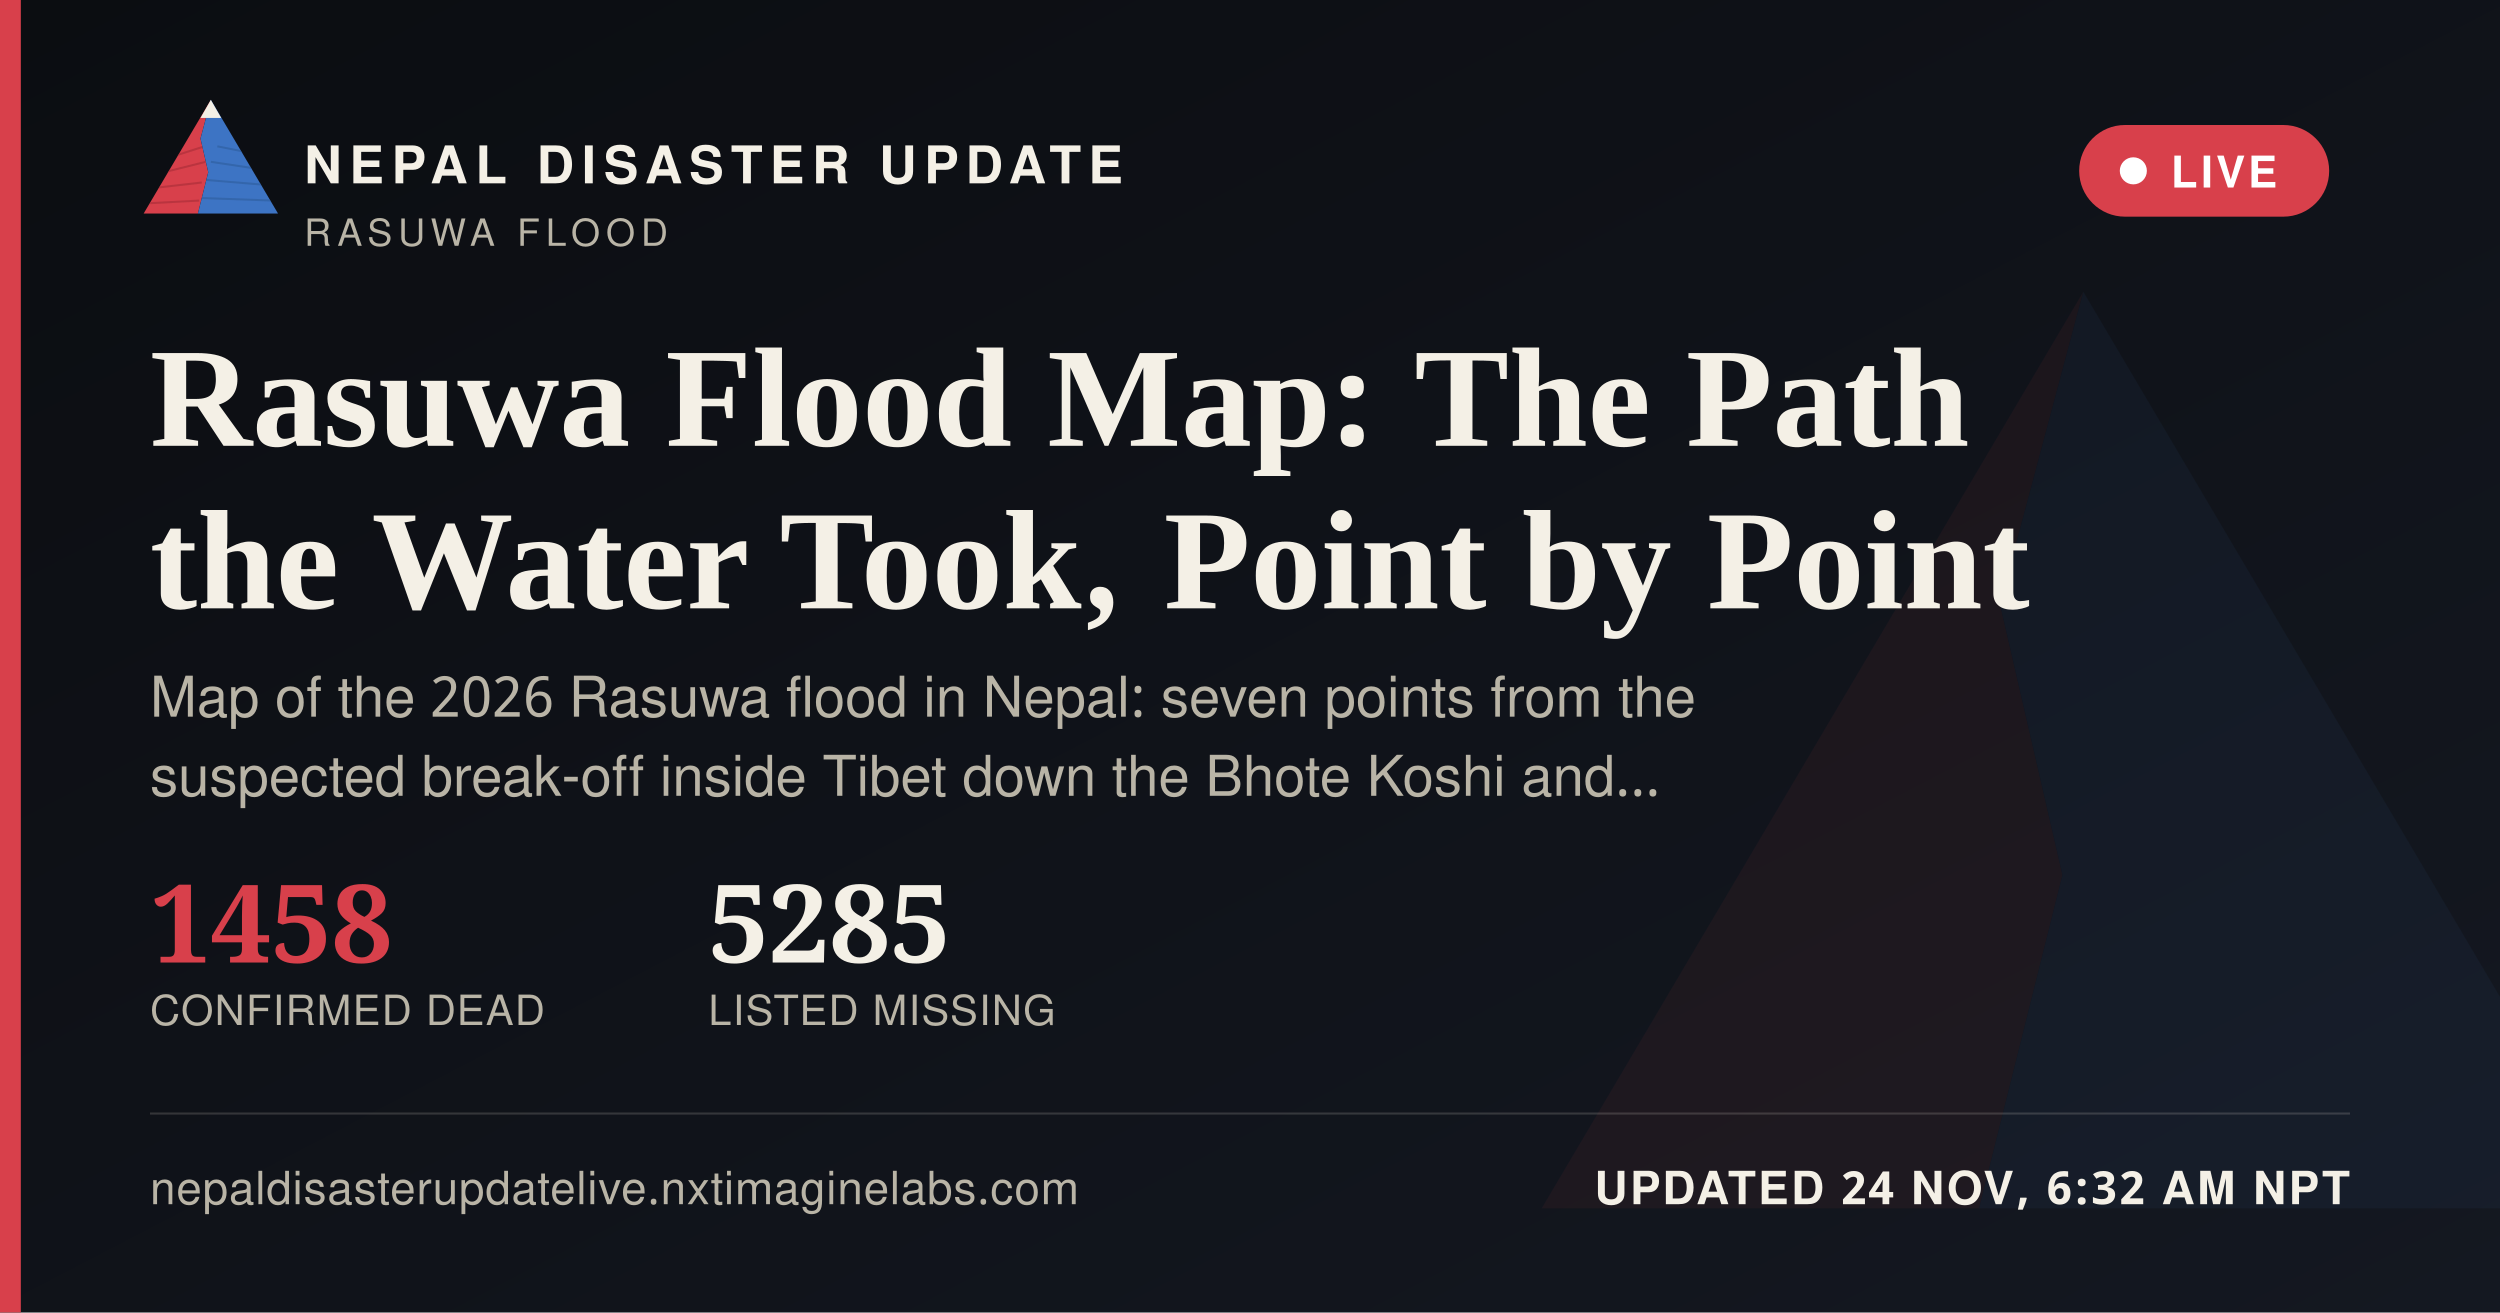
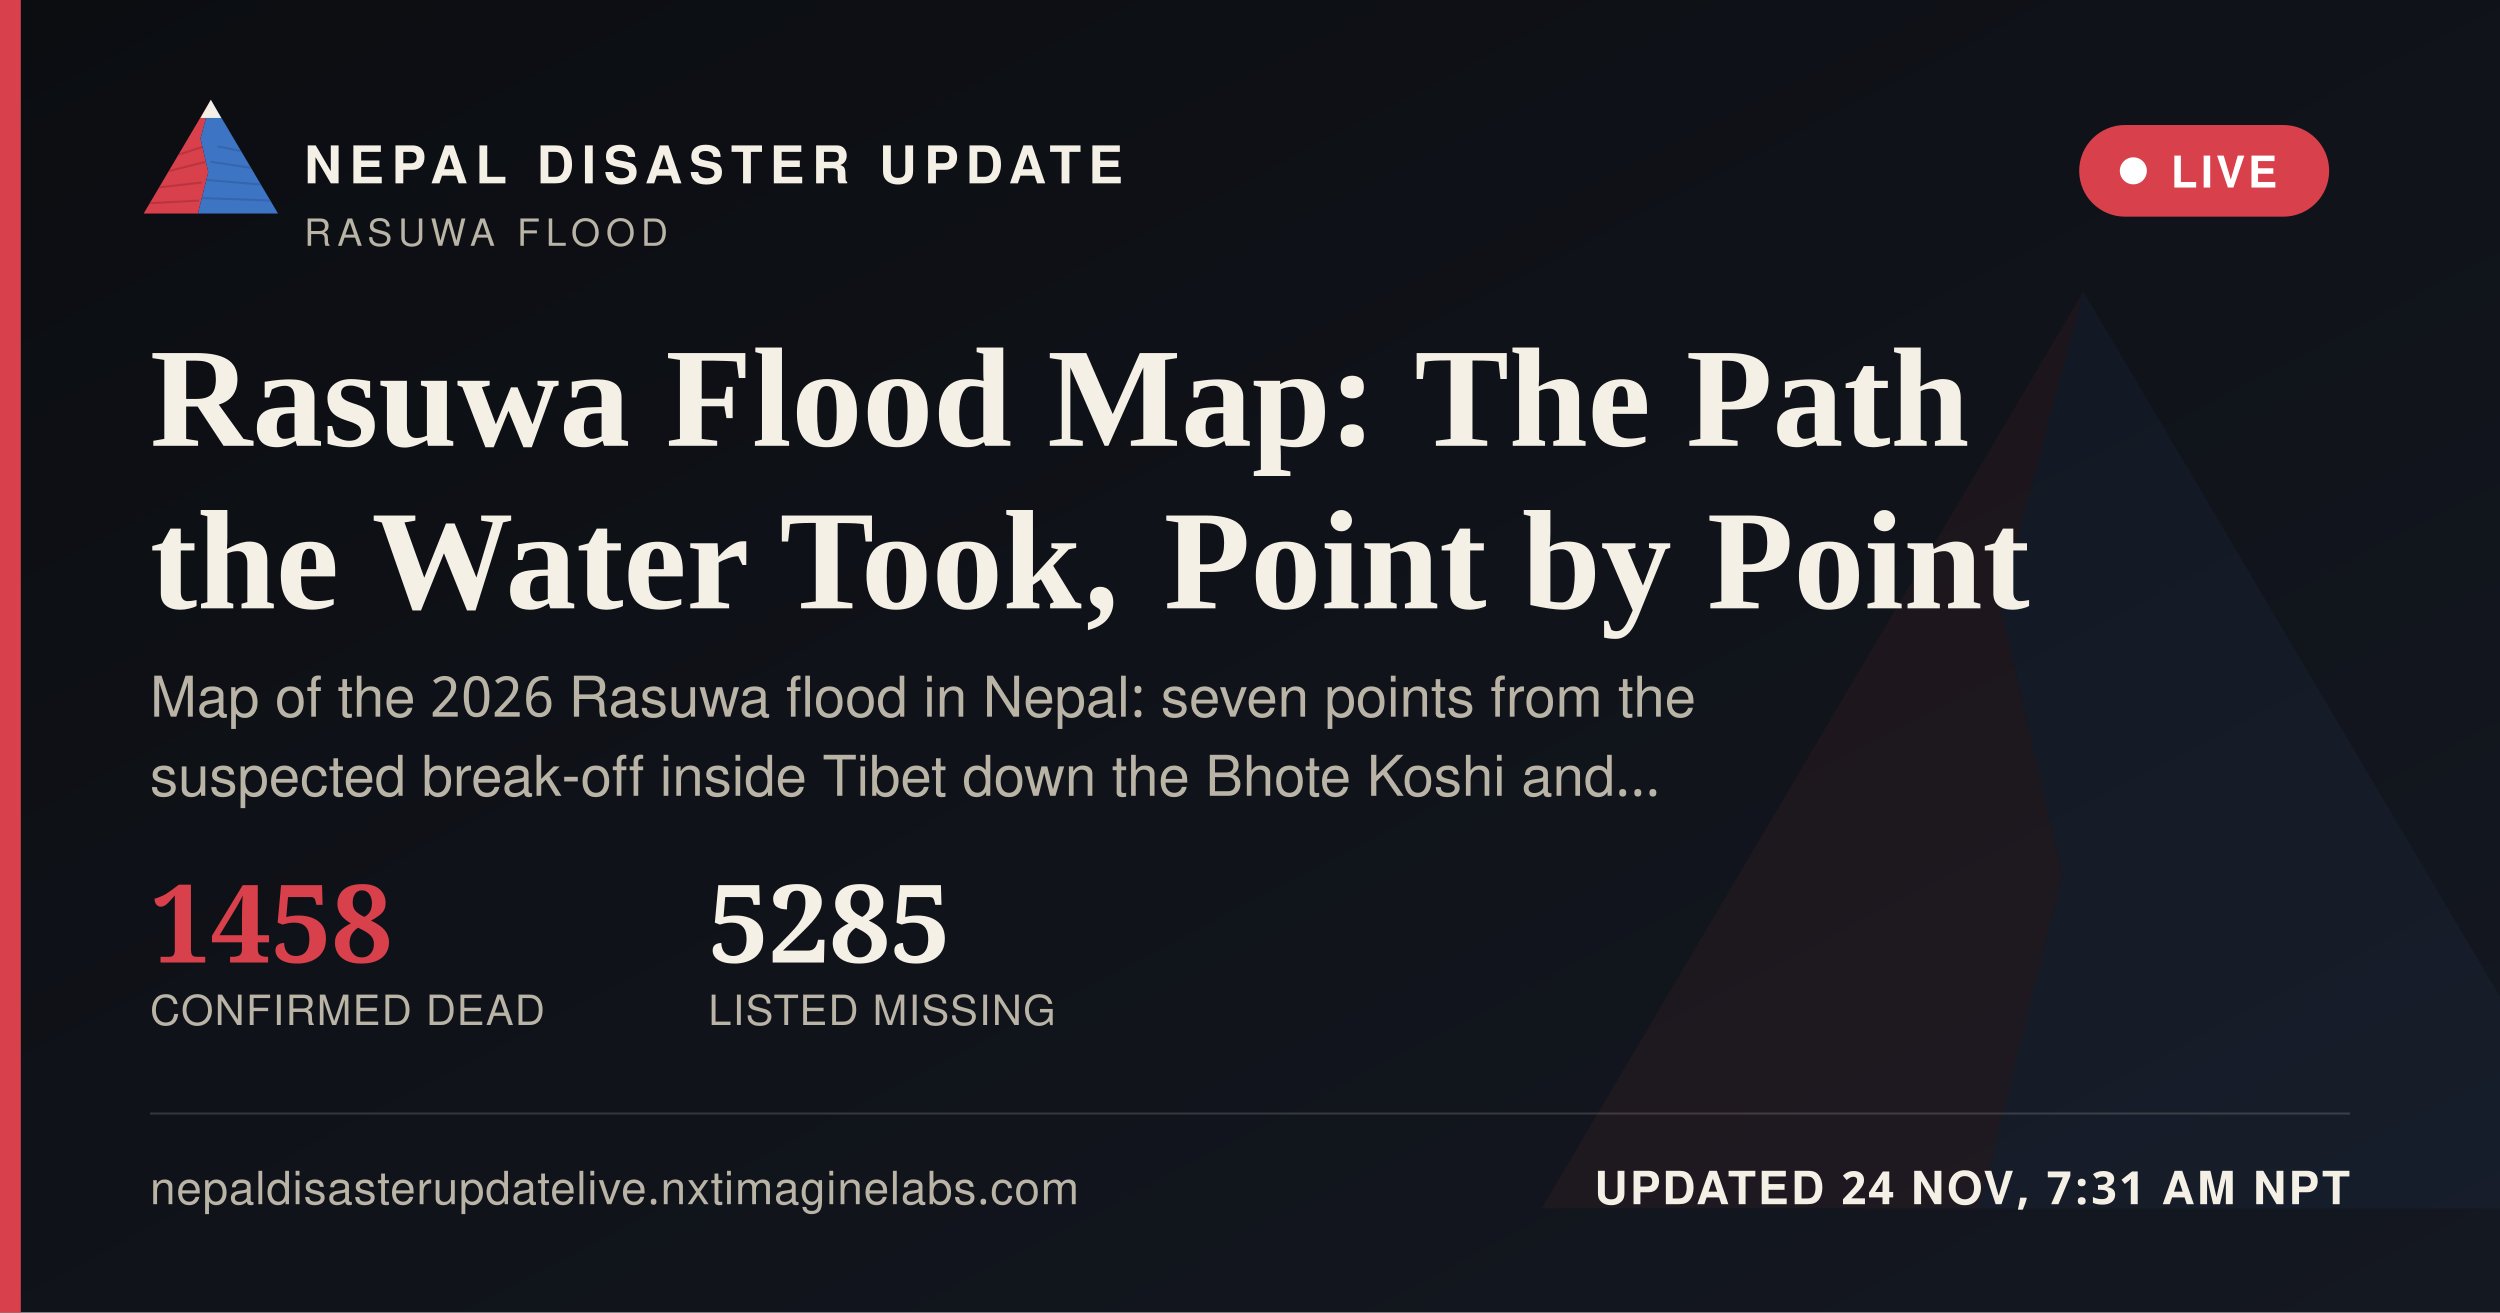
<svg xmlns="http://www.w3.org/2000/svg" width="1200" height="630" viewBox="0 0 1200 630">
  <defs>
    <linearGradient id="ogbg" x1="0" y1="0" x2="1" y2="1">
      <stop offset="0" stop-color="#0B0D11" />
      <stop offset="1" stop-color="#141821" />
    </linearGradient>
  </defs>
  <rect width="1200" height="630" fill="url(#ogbg)" />
  <g transform="translate(700,60) scale(5)" opacity="0.06">
    <polygon points="60,16 52,46 58,72 50,104 8,104" fill="#D8404B" />
    <polygon points="60,16 112,104 50,104 58,72 52,46" fill="#3D74C4" />
  </g>
  <rect x="0" y="0" width="10" height="630" fill="#D8404B" />
  <g transform="translate(64,38) scale(0.62)">
    <g>
      <defs>
        <clipPath id="ogLc">
          <polygon points="60,16 52,46 58,72 50,104 8,104" />
        </clipPath>
        <clipPath id="ogRc">
          <polygon points="60,16 112,104 50,104 58,72 52,46" />
        </clipPath>
      </defs>
      <polygon points="60,16 52,46 58,72 50,104 8,104" fill="#D8404B" />
      <g clip-path="url(#ogLc)" stroke="#A32A34" stroke-width="1.6" fill="none" opacity="0.55">
        <path d="M30,60 L55,52" />
        <path d="M24,72 L56,64" />
        <path d="M18,84 L53,80" />
        <path d="M13,96 L51,94" />
      </g>
      <polygon points="60,16 112,104 50,104 58,72 52,46" fill="#3D74C4" />
      <g clip-path="url(#ogRc)" stroke="#2A5793" stroke-width="1.6" fill="none" opacity="0.5">
        <path d="M65,52 L95,58" />
        <path d="M60,64 L100,70" />
        <path d="M56,78 L104,82" />
        <path d="M52,92 L108,94" />
      </g>
      <polygon points="60,16 52,30 68,30" fill="#F4F0E6" />
    </g>
  </g>
  <text x="146" y="88" font-family="'Public Sans', 'Noto Sans Devanagari', 'Helvetica Neue', Helvetica, Arial, sans-serif" font-size="25" font-weight="800" letter-spacing="3.6" fill="#F4F0E6">NEPAL DISASTER UPDATE</text>
  <text x="146" y="118" font-family="'Public Sans', 'Noto Sans Devanagari', 'Helvetica Neue', Helvetica, Arial, sans-serif" font-size="18" letter-spacing="2.8" fill="#B9B4A6">RASUWA FLOOD</text>
  <g>
    <rect x="998" y="60" width="120" height="44" rx="22" fill="#D8404B" stroke="none" />
    <circle cx="1024" cy="82" r="6.5" fill="#FFFFFF" />
    <text x="1042" y="90" font-family="'Public Sans', 'Noto Sans Devanagari', 'Helvetica Neue', Helvetica, Arial, sans-serif" font-size="21" font-weight="700" letter-spacing="1.6" fill="#FFFFFF">LIVE</text>
  </g>
  <text x="72" y="214" font-family="Newsreader, 'Noto Serif Devanagari', Georgia, 'Times New Roman', serif" font-size="68" font-weight="600" fill="#F4F0E6">Rasuwa Flood Map: The Path</text>
  <text x="72" y="292" font-family="Newsreader, 'Noto Serif Devanagari', Georgia, 'Times New Roman', serif" font-size="68" font-weight="600" fill="#F4F0E6">the Water Took, Point by Point</text>
  <text x="72" y="344" font-family="'Public Sans', 'Noto Sans Devanagari', 'Helvetica Neue', Helvetica, Arial, sans-serif" font-size="27" fill="#B9B4A6">Map of the 2026 Rasuwa flood in Nepal: seven points from the</text>
  <text x="72" y="382" font-family="'Public Sans', 'Noto Sans Devanagari', 'Helvetica Neue', Helvetica, Arial, sans-serif" font-size="27" fill="#B9B4A6">suspected break-off inside Tibet down the Bhote Koshi and…</text>
  <g transform="translate(72,462)">
    <text x="0" y="0" font-family="Newsreader, 'Noto Serif Devanagari', Georgia, 'Times New Roman', serif" font-size="52" font-weight="600" fill="#D8404B">1458</text>
    <text x="0" y="30" font-family="'Public Sans', 'Noto Sans Devanagari', 'Helvetica Neue', Helvetica, Arial, sans-serif" font-size="20" letter-spacing="0.6" fill="#B9B4A6">CONFIRMED DEAD</text>
    <text x="268" y="0" font-family="Newsreader, 'Noto Serif Devanagari', Georgia, 'Times New Roman', serif" font-size="52" font-weight="600" fill="#F4F0E6">5285</text>
    <text x="268" y="30" font-family="'Public Sans', 'Noto Sans Devanagari', 'Helvetica Neue', Helvetica, Arial, sans-serif" font-size="20" letter-spacing="0.6" fill="#B9B4A6">LISTED MISSING</text>
  </g>
  <rect x="72" y="534" width="1056" height="1" fill="rgba(244,240,230,0.16)" />
  <text x="72" y="578" font-family="'Public Sans', 'Noto Sans Devanagari', 'Helvetica Neue', Helvetica, Arial, sans-serif" font-size="22" fill="#B9B4A6" letter-spacing="0.4">nepaldisasterupdatelive.nxtimaginelabs.com</text>
-   <text x="1128" y="578" text-anchor="end" font-family="'Public Sans', 'Noto Sans Devanagari', 'Helvetica Neue', Helvetica, Arial, sans-serif" font-size="22" font-weight="700" letter-spacing="1.2" fill="#F4F0E6">UPDATED 24 NOV, 6:32 AM NPT</text>
+   <text x="1128" y="578" text-anchor="end" font-family="'Public Sans', 'Noto Sans Devanagari', 'Helvetica Neue', Helvetica, Arial, sans-serif" font-size="22" font-weight="700" letter-spacing="1.2" fill="#F4F0E6">UPDATED 24 NOV, 7:31 AM NPT</text>
</svg>
